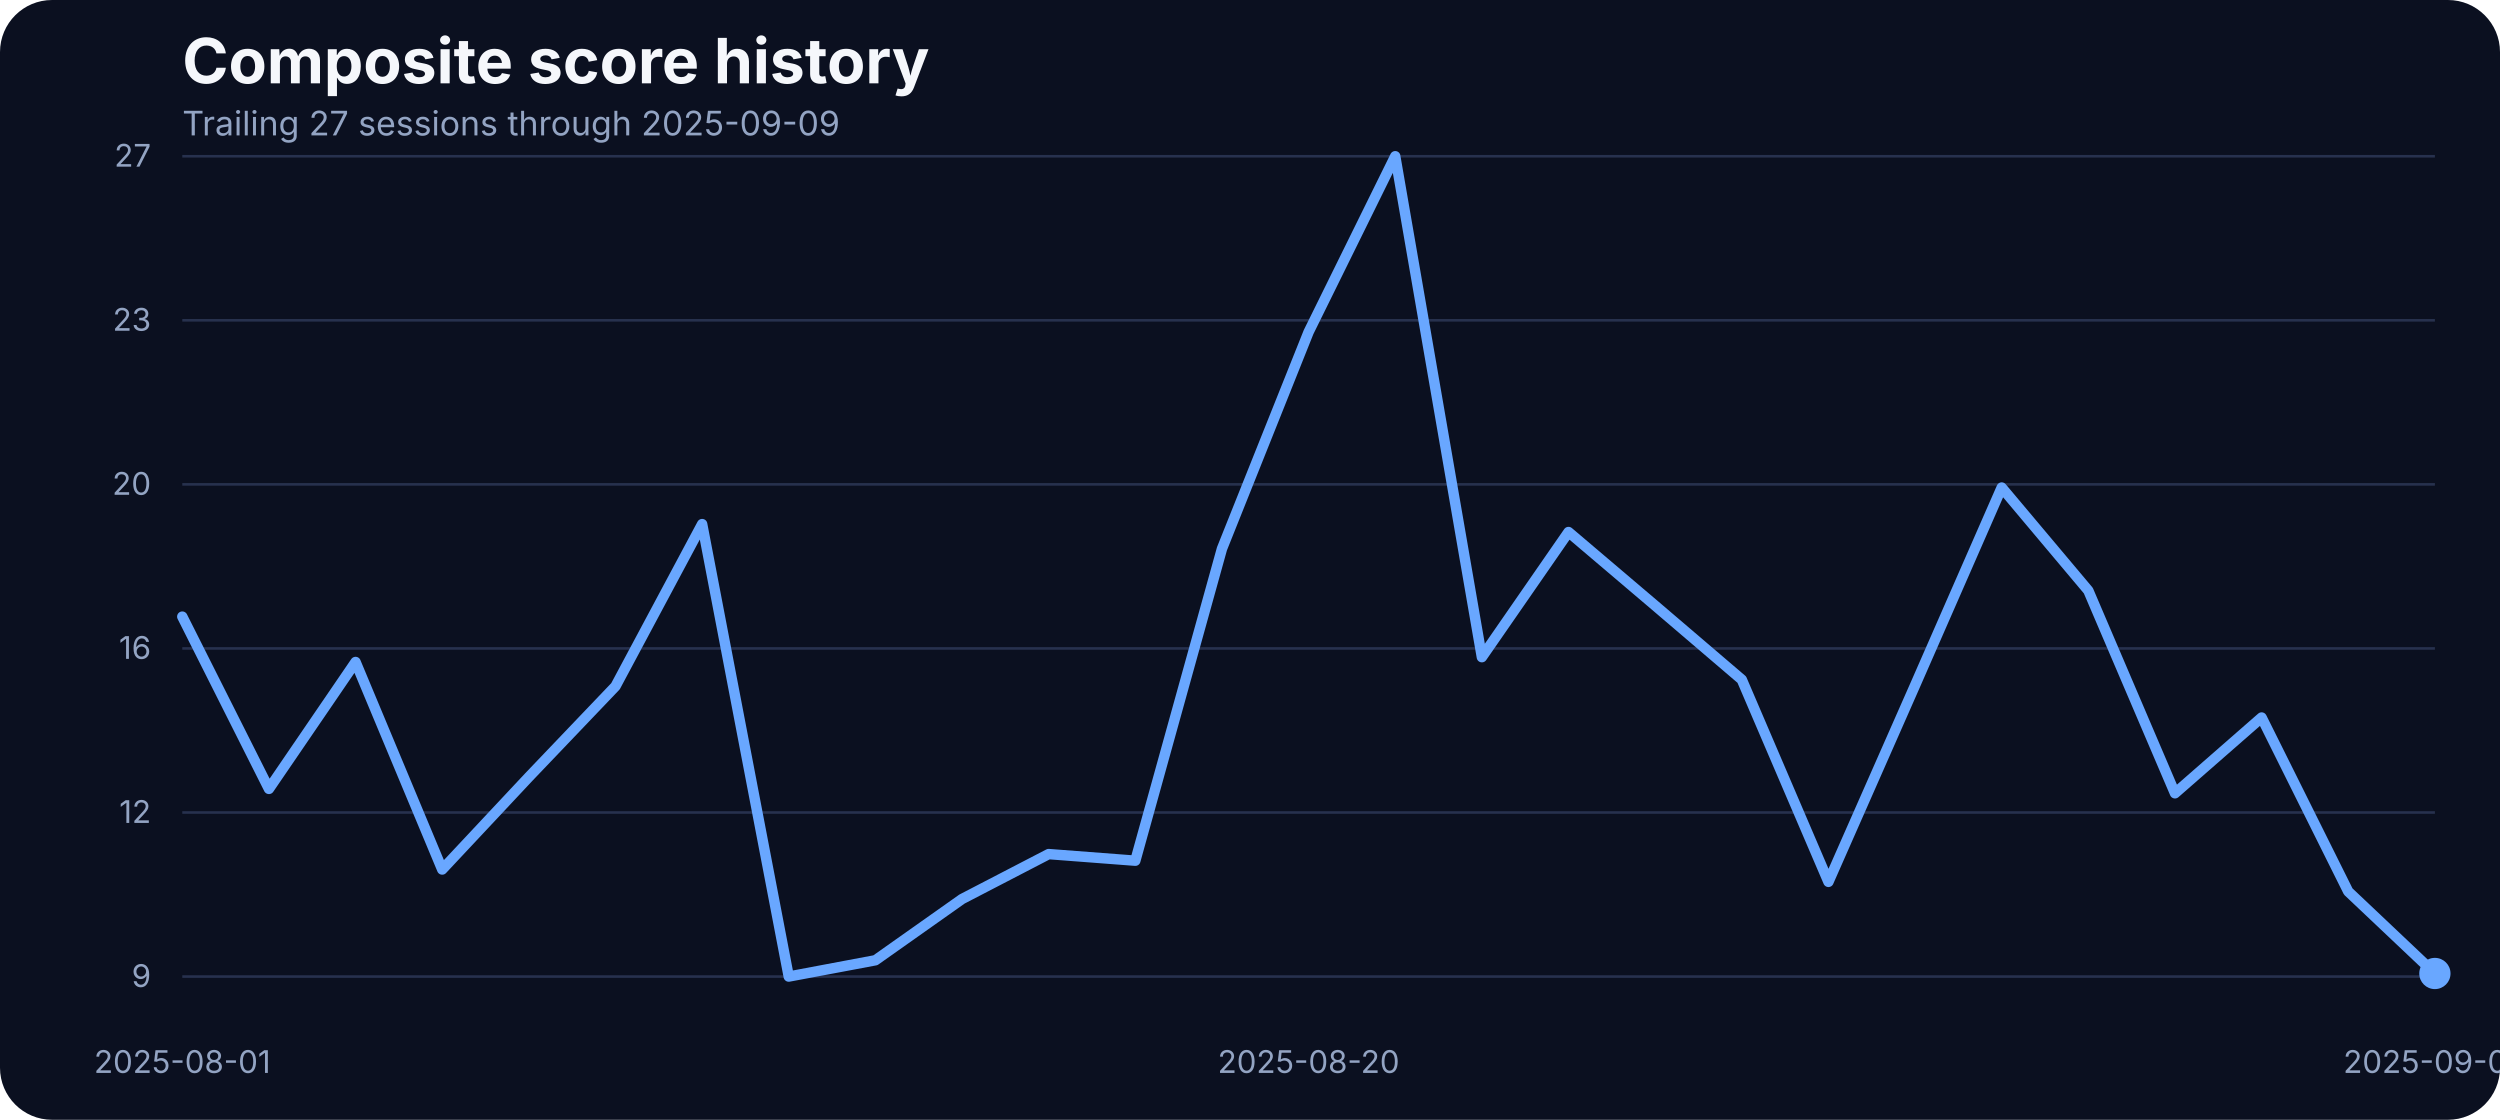
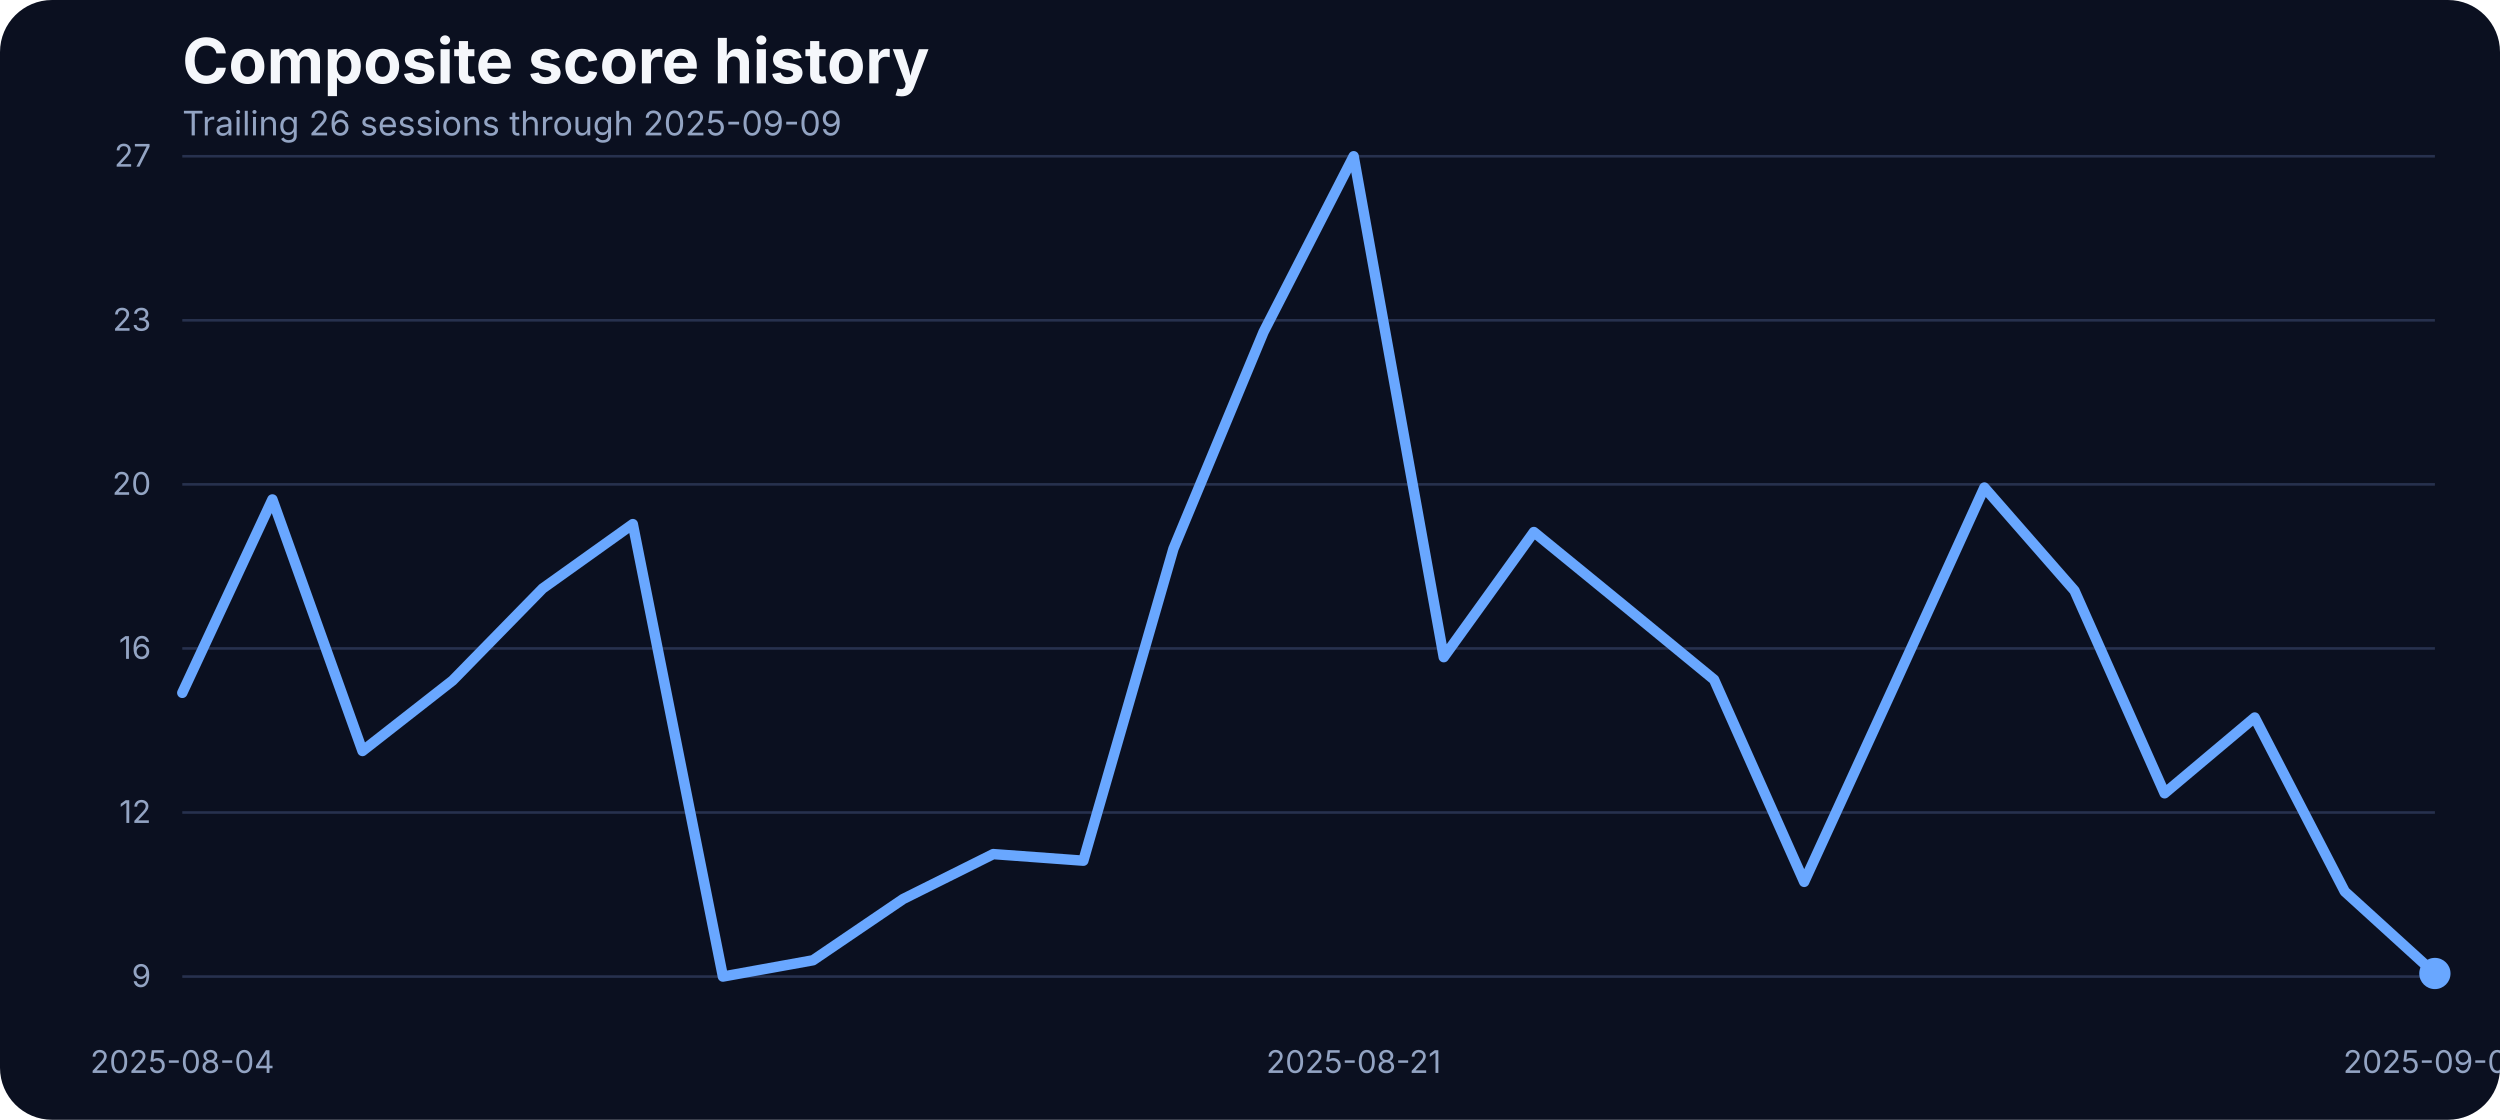
<svg xmlns="http://www.w3.org/2000/svg" width="960" height="430" viewBox="0 0 960 430" role="img" aria-label="Composite score history">
  <rect width="100%" height="100%" fill="#0b1020" rx="20" />
  <text x="70" y="32" fill="#f5f7fb" font-family="Inter, Arial, sans-serif" font-size="24" font-weight="700">Composite score history</text>
-   <text x="70" y="52" fill="#93a4c3" font-family="Inter, Arial, sans-serif" font-size="13">Trailing 27 sessions through 2025-09-09</text>
+   <text x="70" y="52" fill="#93a4c3" font-family="Inter, Arial, sans-serif" font-size="13">Trailing 26 sessions through 2025-09-09</text>
  <line x1="70" x2="935" y1="375.00" y2="375.00" stroke="#27314e" stroke-width="1" />
  <text x="58" y="379.00" text-anchor="end" fill="#93a4c3" font-family="Inter, Arial, sans-serif" font-size="12">9</text>
  <line x1="70" x2="935" y1="312.00" y2="312.00" stroke="#27314e" stroke-width="1" />
  <text x="58" y="316.00" text-anchor="end" fill="#93a4c3" font-family="Inter, Arial, sans-serif" font-size="12">12</text>
  <line x1="70" x2="935" y1="249.00" y2="249.00" stroke="#27314e" stroke-width="1" />
  <text x="58" y="253.00" text-anchor="end" fill="#93a4c3" font-family="Inter, Arial, sans-serif" font-size="12">16</text>
  <line x1="70" x2="935" y1="186.00" y2="186.00" stroke="#27314e" stroke-width="1" />
  <text x="58" y="190.00" text-anchor="end" fill="#93a4c3" font-family="Inter, Arial, sans-serif" font-size="12">20</text>
  <line x1="70" x2="935" y1="123.00" y2="123.00" stroke="#27314e" stroke-width="1" />
  <text x="58" y="127.00" text-anchor="end" fill="#93a4c3" font-family="Inter, Arial, sans-serif" font-size="12">23</text>
  <line x1="70" x2="935" y1="60.00" y2="60.00" stroke="#27314e" stroke-width="1" />
  <text x="58" y="64.00" text-anchor="end" fill="#93a4c3" font-family="Inter, Arial, sans-serif" font-size="12">27</text>
-   <text x="70.00" y="412" text-anchor="middle" fill="#93a4c3" font-family="Inter, Arial, sans-serif" font-size="12">2025-08-01</text>
-   <text x="502.50" y="412" text-anchor="middle" fill="#93a4c3" font-family="Inter, Arial, sans-serif" font-size="12">2025-08-20</text>
+   <text x="70.00" y="412" text-anchor="middle" fill="#93a4c3" font-family="Inter, Arial, sans-serif" font-size="12">2025-08-04</text>
+   <text x="519.80" y="412" text-anchor="middle" fill="#93a4c3" font-family="Inter, Arial, sans-serif" font-size="12">2025-08-21</text>
  <text x="935.00" y="412" text-anchor="middle" fill="#93a4c3" font-family="Inter, Arial, sans-serif" font-size="12">2025-09-09</text>
-   <path d="M 70.00 236.79 L 103.27 302.93 L 136.54 254.21 L 169.81 333.89 L 203.08 298.36 L 236.35 263.52 L 269.62 201.26 L 302.88 375.00 L 336.15 368.74 L 369.42 345.23 L 402.69 327.97 L 435.96 330.51 L 469.23 210.73 L 502.50 127.50 L 535.77 60.00 L 569.04 252.35 L 602.31 204.30 L 635.58 232.56 L 668.85 260.98 L 702.12 338.63 L 735.38 263.18 L 768.65 187.22 L 801.92 226.80 L 835.19 304.62 L 868.46 275.53 L 901.73 342.35 L 935.00 373.82" fill="none" stroke="#69a7ff" stroke-width="4" stroke-linecap="round" stroke-linejoin="round" />
+   <path d="M 70.00 266.05 L 104.60 191.79 L 139.20 288.38 L 173.80 261.32 L 208.40 225.96 L 243.00 201.26 L 277.60 375.00 L 312.20 368.74 L 346.80 345.23 L 381.40 327.97 L 416.00 330.51 L 450.60 210.73 L 485.20 127.50 L 519.80 60.00 L 554.40 252.35 L 589.00 204.30 L 623.60 232.56 L 658.20 260.98 L 692.80 338.63 L 727.40 263.18 L 762.00 187.22 L 796.60 226.80 L 831.20 304.62 L 865.80 275.53 L 900.40 342.35 L 935.00 373.82" fill="none" stroke="#69a7ff" stroke-width="4" stroke-linecap="round" stroke-linejoin="round" />
  <circle cx="935.00" cy="373.82" r="6" fill="#69a7ff" />
</svg>
